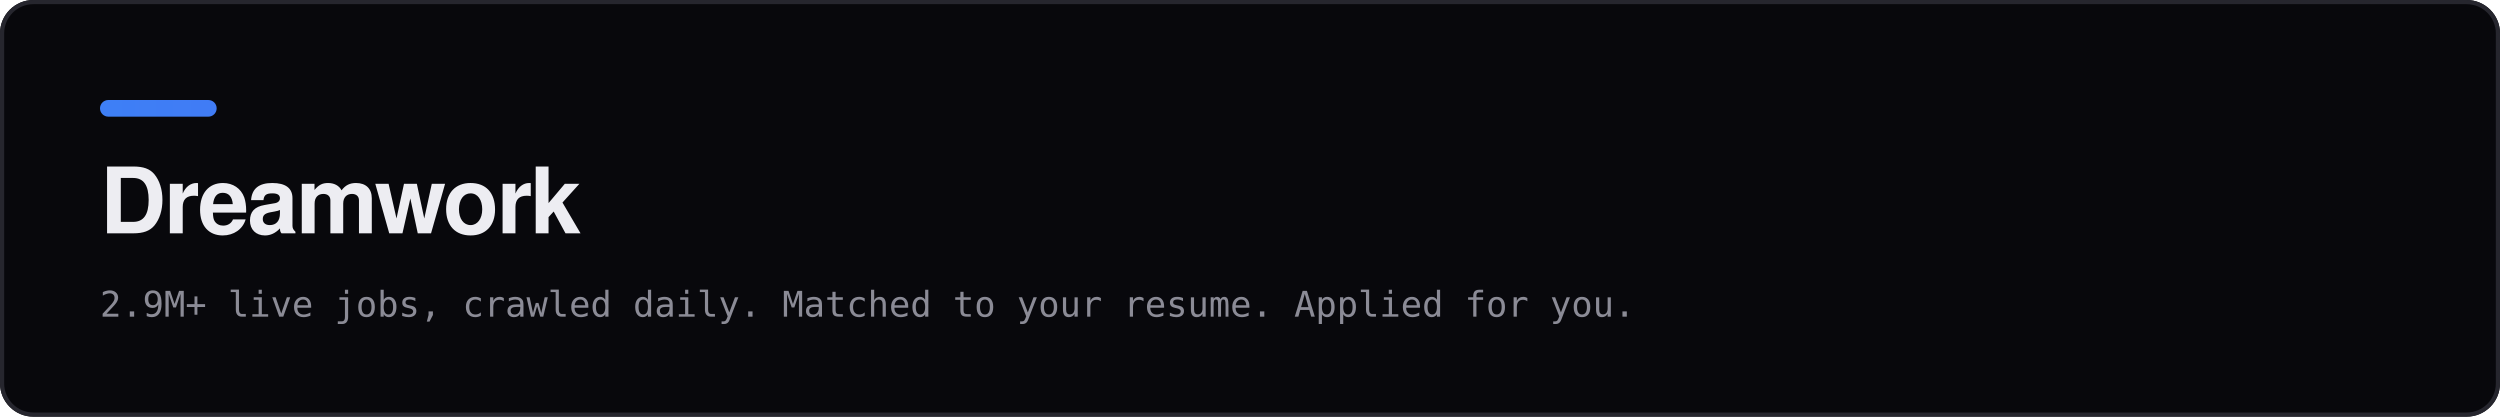
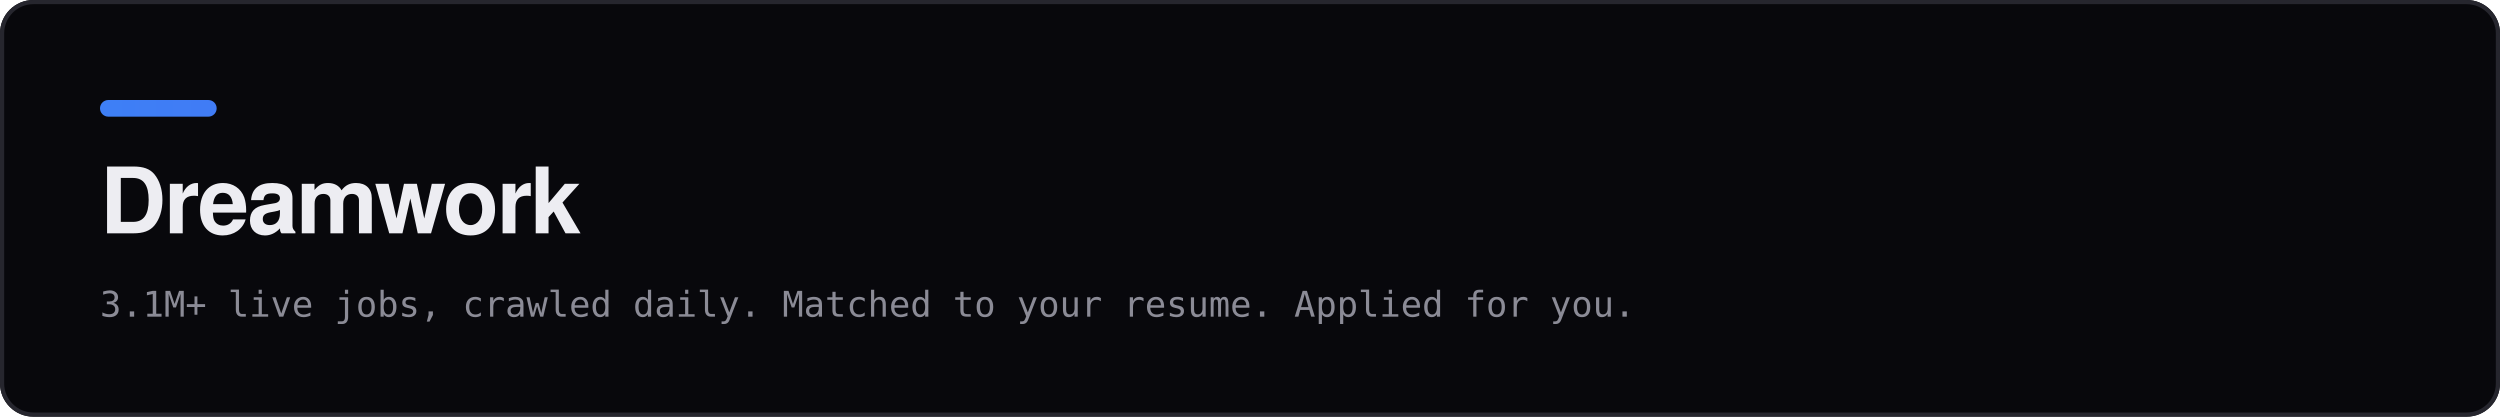
<svg xmlns="http://www.w3.org/2000/svg" width="1200" height="200" viewBox="0 0 1200 200" fill="none" role="img" aria-label="Dreamwork">
  <defs>
    <linearGradient id="spectrum" x1="0" y1="0" x2="1200" y2="0" gradientUnits="userSpaceOnUse">
      <stop offset="0" stop-color="#3B82F6" />
      <stop offset="1" stop-color="#7C3AED" />
    </linearGradient>
  </defs>
  <rect width="1200" height="200" rx="16" fill="#08080C" />
  <rect x="1" y="1" width="1198" height="198" rx="15" stroke="#26262E" stroke-width="2" fill="none" />
  <rect x="48" y="48" width="56" height="8" rx="4" fill="url(#spectrum)" />
  <text x="48" y="112" font-family="ui-sans-serif, -apple-system, 'Segoe UI', Helvetica, Arial, sans-serif" font-size="44" font-weight="700" fill="#EDEDF2" letter-spacing="-1">Dreamwork</text>
-   <text x="48" y="152" font-family="ui-monospace, SFMono-Regular, Menlo, Consolas, monospace" font-size="17" fill="#8B8B96">2.9M+ live jobs, crawled daily. Matched to your resume. Applied for you.</text>
+   <text x="48" y="152" font-family="ui-monospace, SFMono-Regular, Menlo, Consolas, monospace" font-size="17" fill="#8B8B96">3.1M+ live jobs, crawled daily. Matched to your resume. Applied for you.</text>
</svg>
